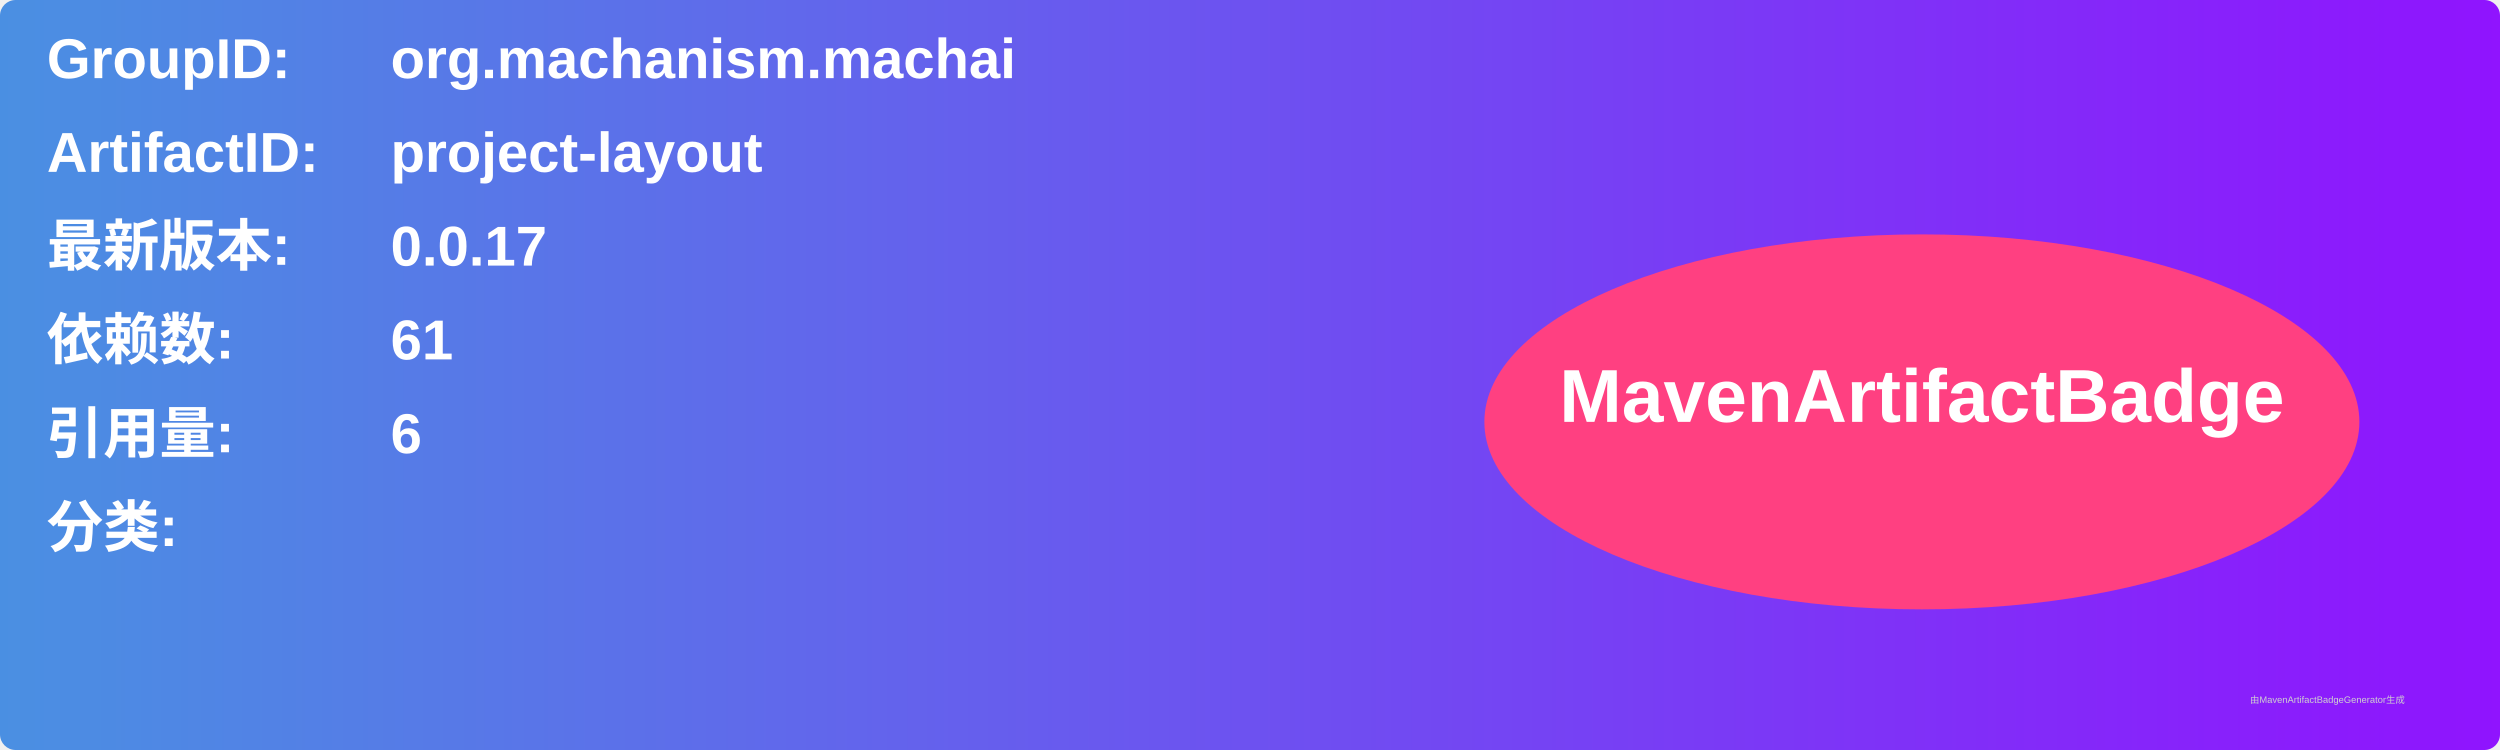
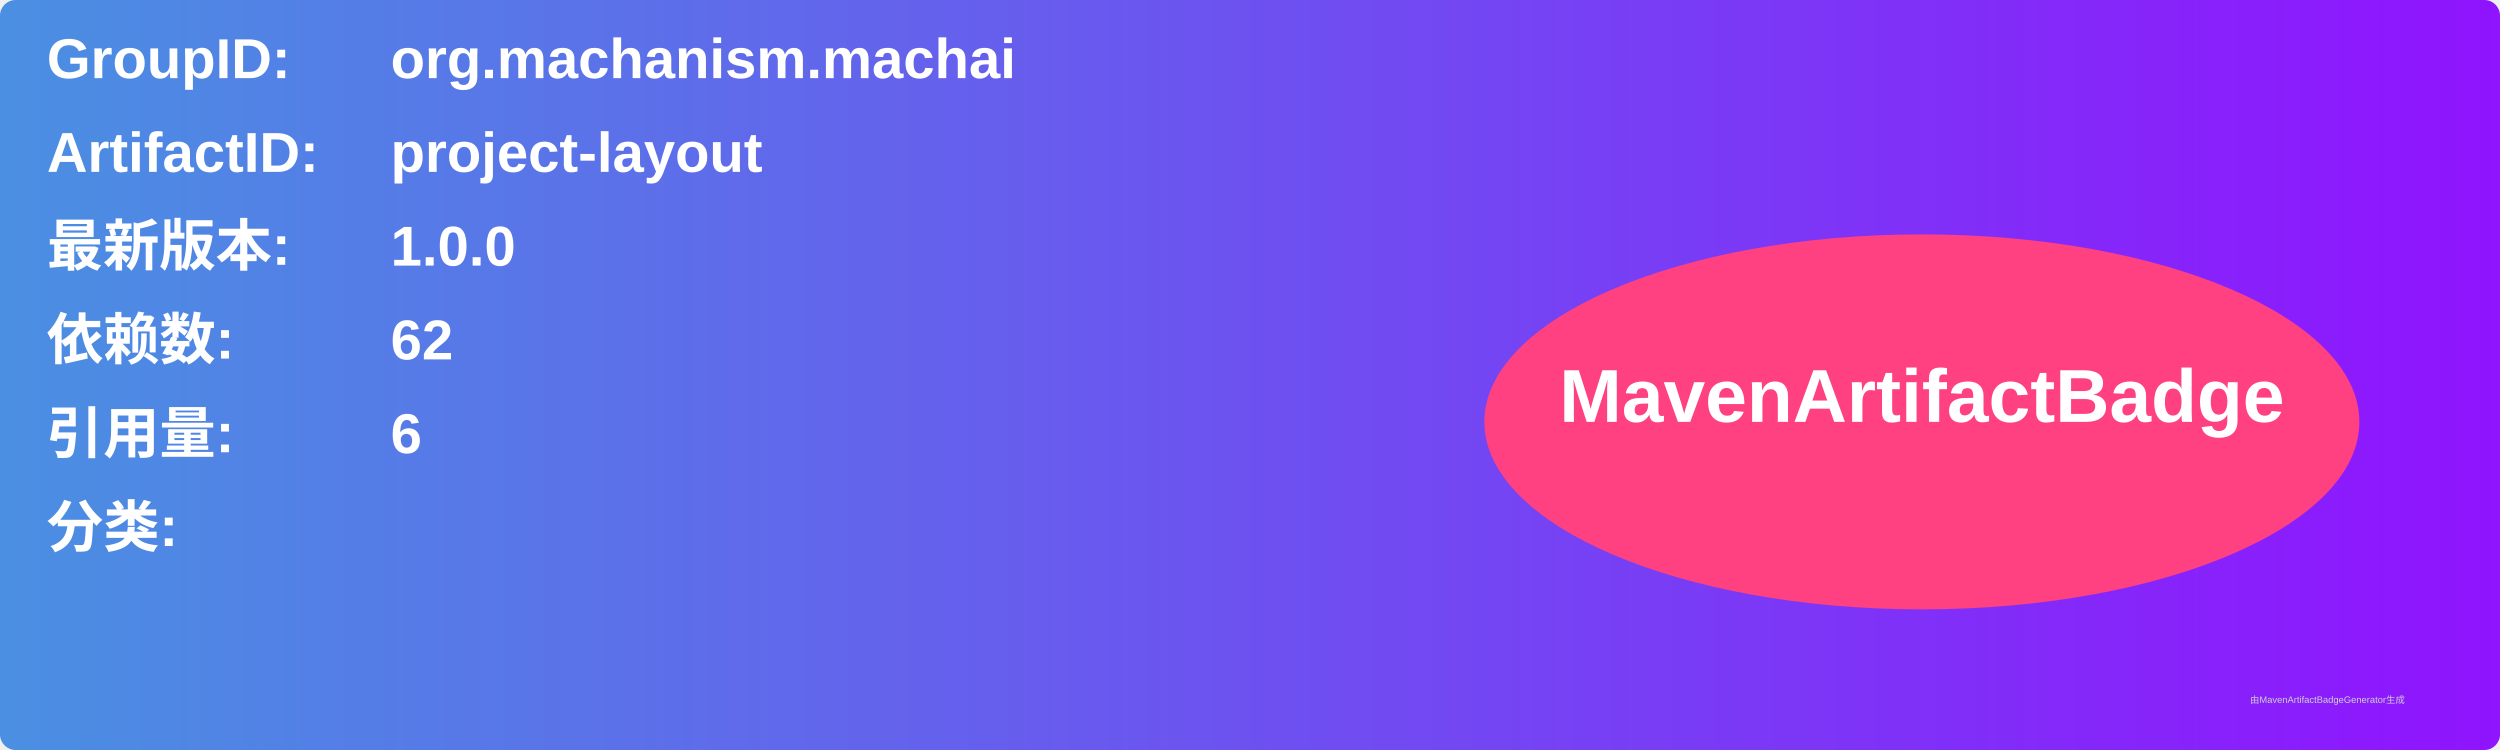
<svg xmlns="http://www.w3.org/2000/svg" width="800" height="240" viewBox="0 0 800 240">
  <linearGradient id="grad" x1="0%" y1="0%" x2="100%" y2="0%">
    <stop offset="0%" stop-color="#4a90e2" />
    <stop offset="100%" stop-color="#9013fe" />
  </linearGradient>
  <rect width="100%" height="100%" rx="5" ry="5" fill="url(#grad)" />
  <g transform="translate(15, 15)">
    <text x="0" y="10" font-family="Arial" font-size="18" fill="white" font-weight="bold" width="260">GroupID:</text>
    <text x="110" y="10" font-family="Arial" font-size="18" fill="white" font-weight="bold" width="460">org.machanism.machai</text>
    <text x="0" y="40" font-family="Arial" font-size="18" fill="white" font-weight="bold" width="260">ArtifactID:</text>
    <text x="110" y="40" font-family="Arial" font-size="18" fill="white" font-weight="bold" width="460">project-layout</text>
    <text x="0" y="70" font-family="Arial" font-size="18" fill="white" font-weight="bold">最新版本:</text>
    <text x="110" y="70" font-family="Arial" font-size="18" fill="white" font-weight="bold">
-       <tspan font-weight="bold">0.0.17</tspan>
+       <tspan font-weight="bold">1.0.0</tspan>
    </text>
    <text x="0" y="100" font-family="Arial" font-size="18" fill="white" font-weight="bold">依赖数: </text>
    <text x="110" y="100" font-family="Arial" font-size="18" fill="white">
-       <tspan font-weight="bold">61</tspan>
+       <tspan font-weight="bold">62</tspan>
    </text>
    <text x="0" y="130" font-family="Arial" font-size="18" fill="white" font-weight="bold">引用量: </text>
    <text x="110" y="130" font-family="Arial" font-size="18" fill="white">
      <tspan font-weight="bold">6</tspan>
    </text>
    <text x="0" y="160" font-family="Arial" font-size="18" fill="white" font-weight="bold">分类:</text>
    <text x="10" y="190" font-family="Arial" font-size="10" fill="white">
      <tspan font-weight="bold" />
    </text>
    <ellipse cx="600" cy="120" rx="140" ry="60" fill="#ff4081" />
    <text x="600" y="120" text-anchor="middle" font-family="Arial" font-size="24" fill="white" font-weight="bold">MavenArtifactBadge</text>
  </g>
  <text x="720" y="225" font-family="Arial" font-size="3" fill="#d0d0d0">由MavenArtifactBadgeGenerator生成</text>
</svg>
